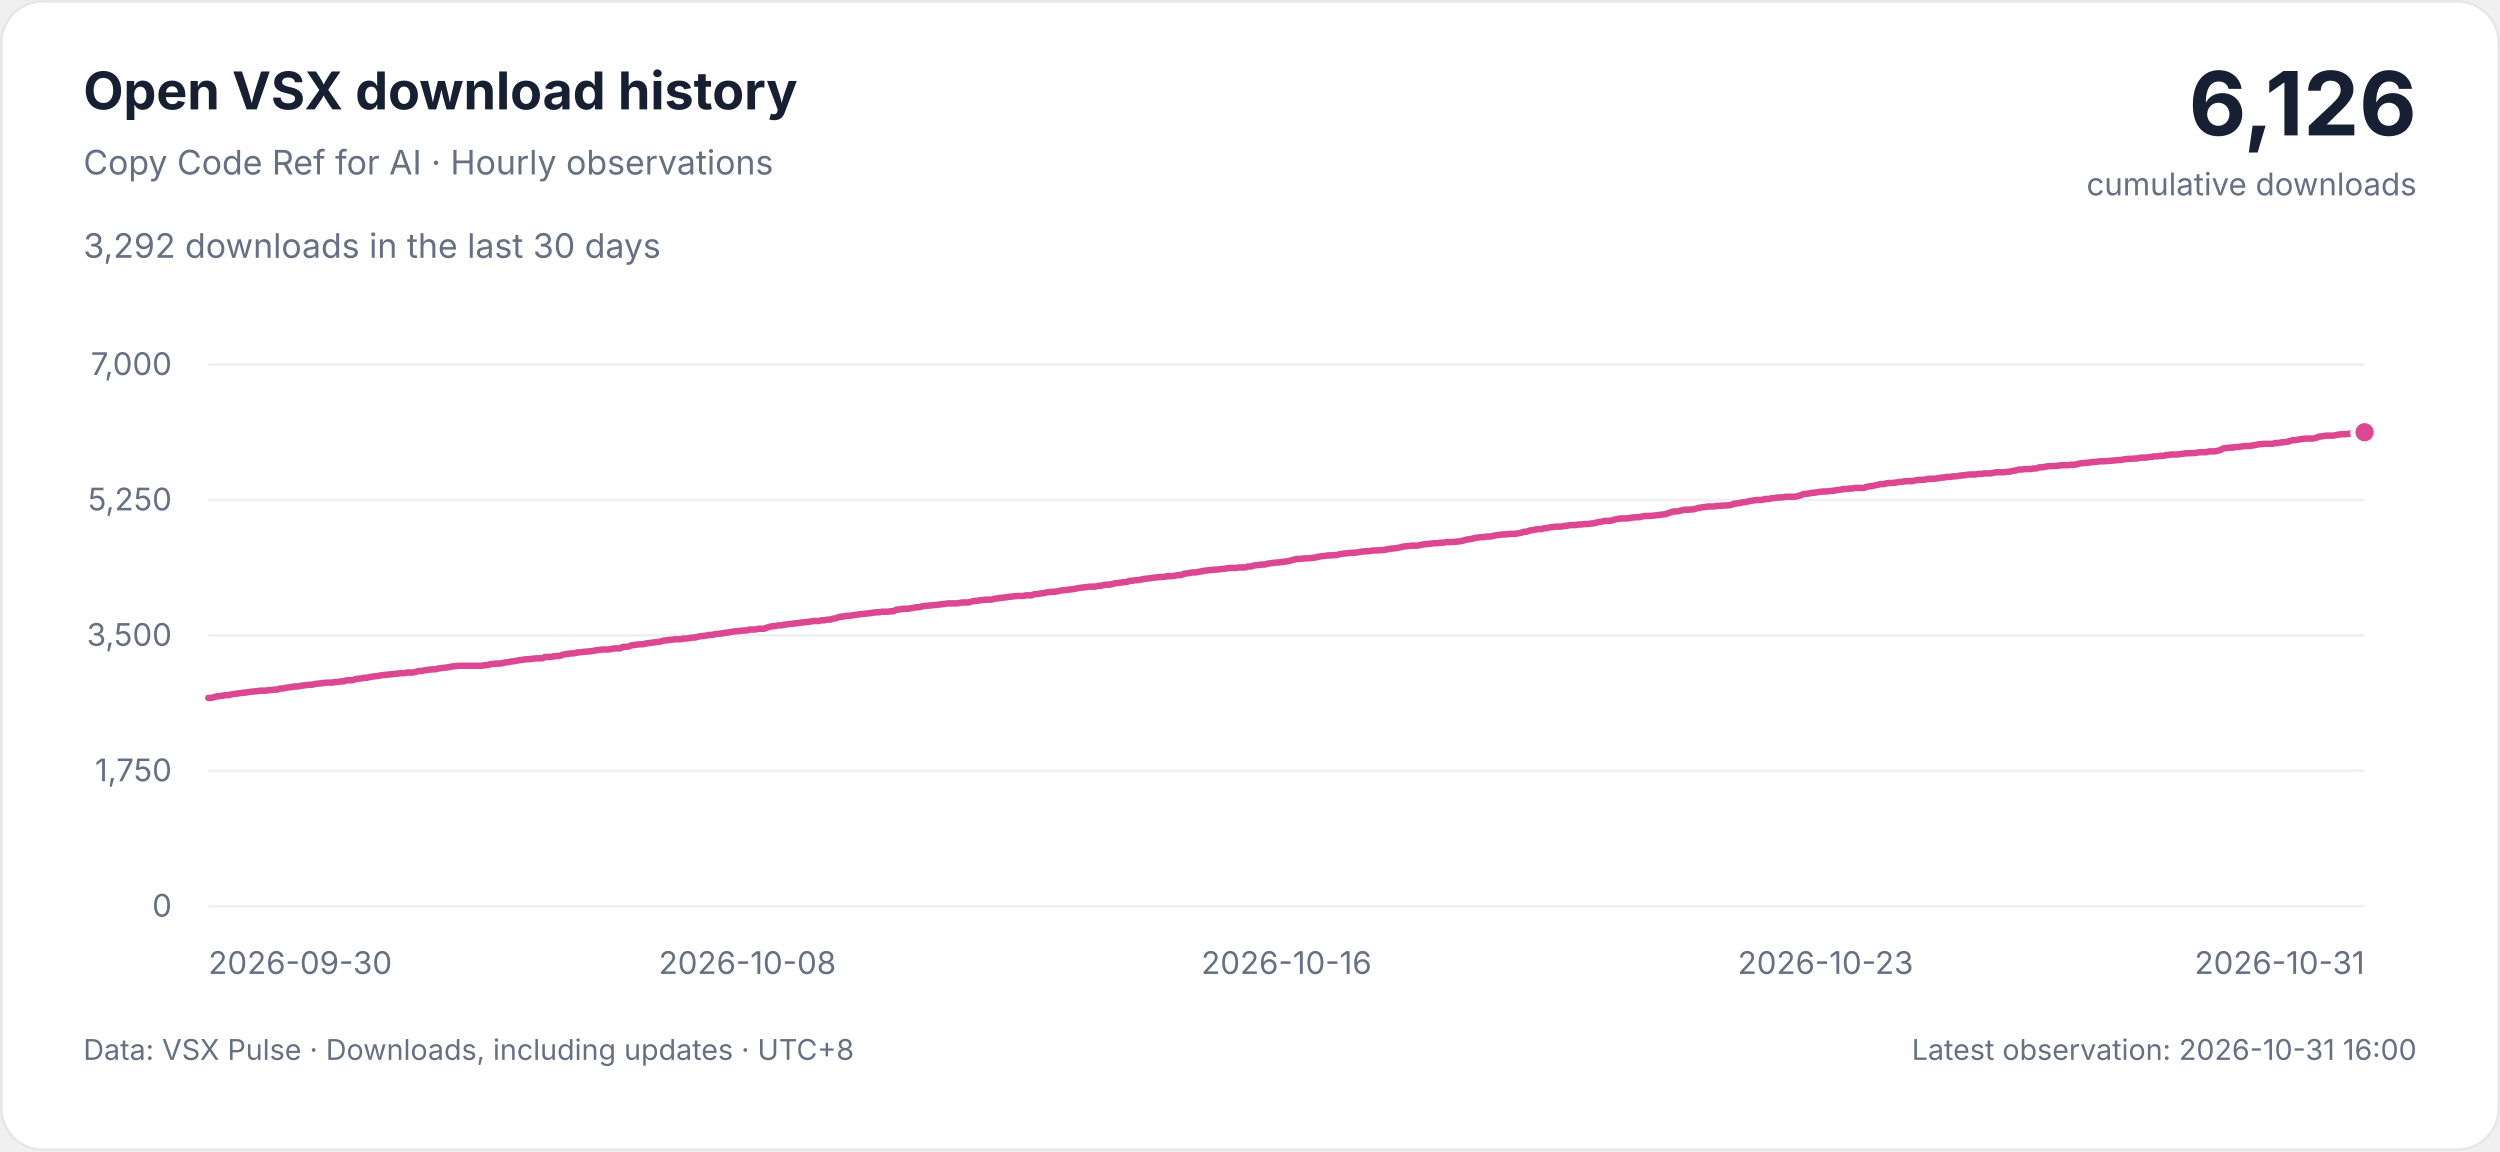
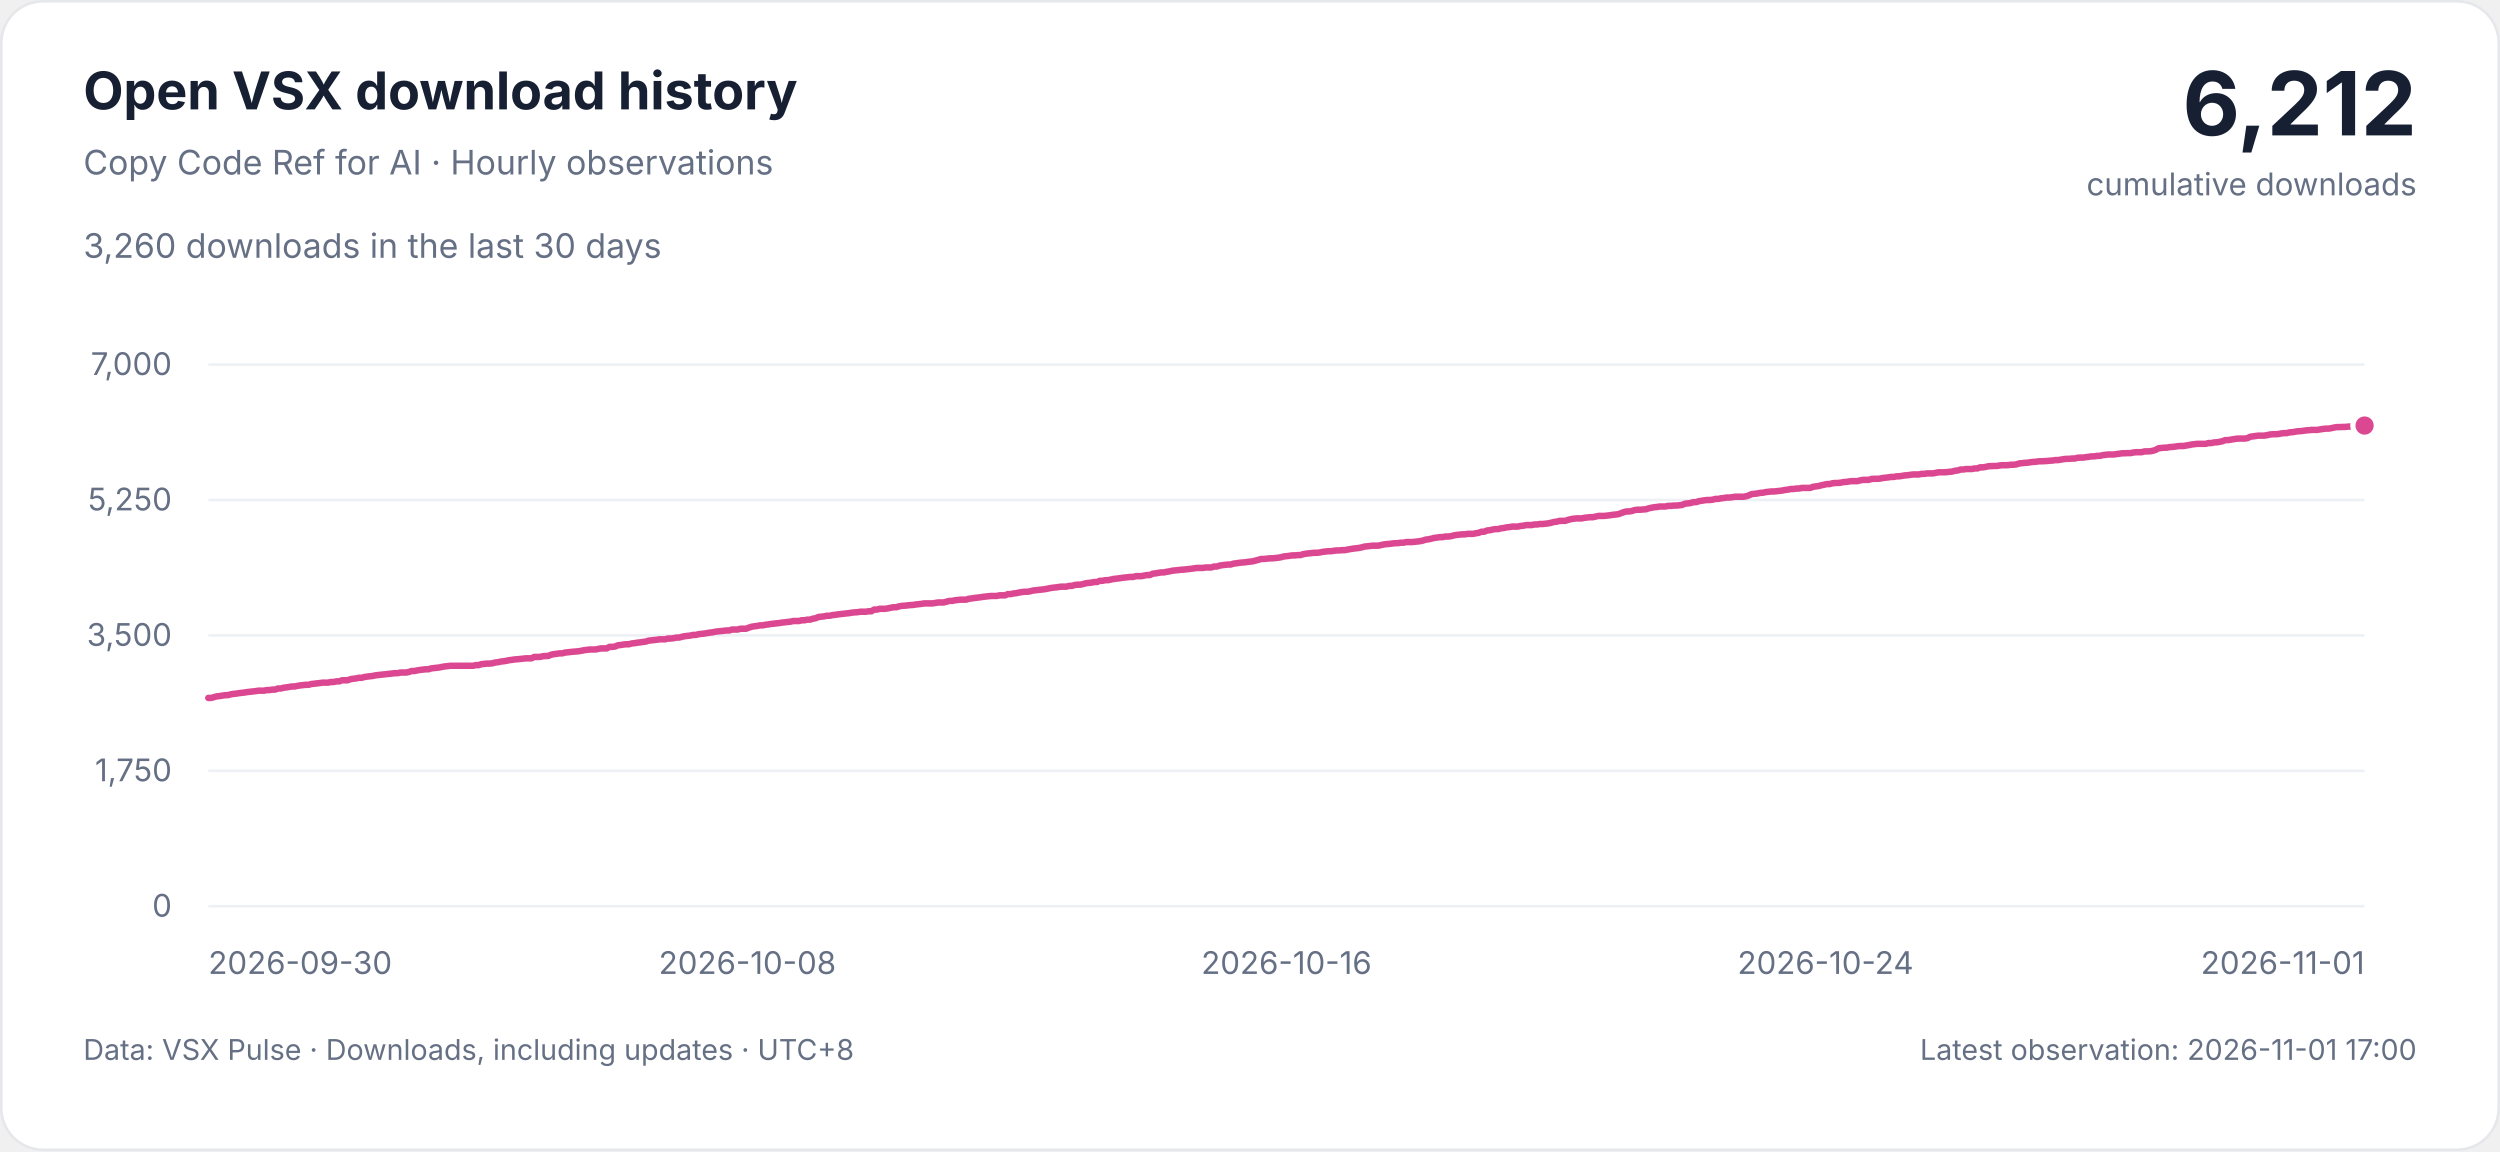
<svg xmlns="http://www.w3.org/2000/svg" width="960" height="442" viewBox="0 0 960 442" role="img" aria-labelledby="title description">
  <style>
    svg { font-family: -apple-system, BlinkMacSystemFont, 'Segoe UI', sans-serif; }
    .background { fill: #ffffff; stroke: #e5e7eb; }
    .heading, .total { fill: #172033; }
    .muted, .tick { fill: #667085; }
    .grid { stroke: #edf0f4; stroke-width: 1; }
    .curve { fill: none; stroke: #db4790; stroke-width: 2.5; stroke-linejoin: round; stroke-linecap: round; }
    .point { fill: #db4790; stroke: #ffffff; stroke-width: 2; }
    .tick { font-size: 12px; font-variant-numeric: tabular-nums; }
    @media (prefers-color-scheme: dark) {
      .background { fill: #0d1117; stroke: #30363d; }
      .heading, .total { fill: #e6edf3; }
      .muted, .tick { fill: #9da7b3; }
      .grid { stroke: #222b36; }
      .curve { stroke: #f477b6; }
      .point { fill: #f477b6; stroke: #0d1117; }
    }
  </style>
  <rect class="background" x="0.5" y="0.5" width="959" height="441" rx="16" />
  <text class="heading" x="32" y="42" font-size="20" font-weight="650">Open VSX download history</text>
  <text class="muted" x="32" y="67" font-size="13">Copy Code Ref for AI · Hourly observations</text>
-   <text class="muted" x="32" y="99" font-size="13">3,292 downloads in the last 30 days</text>
-   <text class="total" x="928" y="52" text-anchor="end" font-size="34" font-weight="700">6,126</text>
+   <text class="muted" x="32" y="99" font-size="13">3,260 downloads in the last 30 days</text>
+   <text class="total" x="928" y="52" text-anchor="end" font-size="34" font-weight="700">6,212</text>
  <text class="muted" x="928" y="75" text-anchor="end" font-size="12">cumulative downloads</text>
  <g>
    <line class="grid" x1="80" x2="908" y1="348" y2="348" />
    <text class="tick" x="66" y="352" text-anchor="end">0</text>
    <line class="grid" x1="80" x2="908" y1="296" y2="296" />
    <text class="tick" x="66" y="300" text-anchor="end">1,750</text>
    <line class="grid" x1="80" x2="908" y1="244" y2="244" />
    <text class="tick" x="66" y="248" text-anchor="end">3,500</text>
    <line class="grid" x1="80" x2="908" y1="192" y2="192" />
    <text class="tick" x="66" y="196" text-anchor="end">5,250</text>
    <line class="grid" x1="80" x2="908" y1="140" y2="140" />
    <text class="tick" x="66" y="144" text-anchor="end">7,000</text>
    <text class="tick" x="80" y="374" text-anchor="start">2026-09-30</text>
    <text class="tick" x="287" y="374" text-anchor="middle">2026-10-08</text>
    <text class="tick" x="494" y="374" text-anchor="middle">2026-10-16</text>
-     <text class="tick" x="701" y="374" text-anchor="middle">2026-10-23</text>
-     <text class="tick" x="908" y="374" text-anchor="end">2026-10-31</text>
-     <path class="curve" d="M80.00,268.01 L81.11,268.01 L82.21,267.71 L83.32,267.41 L84.42,267.30 L85.53,267.12 L86.63,266.94 L87.74,266.94 L88.84,266.64 L89.95,266.46 L91.05,266.35 L92.16,266.17 L93.27,266.05 L94.37,265.93 L95.48,265.75 L96.58,265.63 L97.69,265.51 L98.79,265.39 L99.90,265.22 L101.00,265.22 L102.11,265.22 L103.21,264.98 L104.32,264.98 L105.43,264.80 L106.53,264.80 L107.64,264.38 L108.74,264.38 L109.85,264.09 L110.95,263.97 L112.06,263.79 L113.16,263.61 L114.27,263.61 L115.38,263.37 L116.48,263.20 L117.59,263.08 L118.69,262.96 L119.80,262.96 L120.90,262.66 L122.01,262.54 L123.11,262.42 L124.22,262.30 L125.32,262.13 L126.43,262.13 L127.54,262.13 L128.64,261.89 L129.75,261.89 L130.85,261.65 L131.96,261.65 L133.06,261.23 L134.17,261.23 L135.27,261.23 L136.38,260.82 L137.48,260.64 L138.59,260.52 L139.70,260.28 L140.80,260.28 L141.91,259.99 L143.01,259.81 L144.12,259.69 L145.22,259.57 L146.33,259.33 L147.43,259.21 L148.54,259.09 L149.64,258.98 L150.75,258.86 L151.86,258.74 L152.96,258.62 L154.07,258.50 L155.17,258.50 L156.28,258.26 L157.38,258.26 L158.49,258.26 L159.59,258.03 L160.70,257.67 L161.81,257.67 L162.91,257.43 L164.02,257.25 L165.12,257.13 L166.23,257.01 L167.33,257.01 L168.44,256.66 L169.54,256.54 L170.65,256.42 L171.75,256.30 L172.86,256.06 L173.97,255.89 L175.07,255.77 L176.18,255.65 L177.28,255.65 L178.39,255.65 L179.49,255.65 L180.60,255.65 L181.70,255.65 L182.81,255.65 L183.91,255.65 L185.02,255.65 L186.13,255.41 L187.23,255.41 L188.34,255.05 L189.44,254.93 L190.55,254.82 L191.65,254.82 L192.76,254.70 L193.86,254.40 L194.97,254.28 L196.07,254.04 L197.18,253.92 L198.29,253.75 L199.39,253.51 L200.50,253.39 L201.60,253.21 L202.71,253.15 L203.81,253.03 L204.92,252.91 L206.02,252.80 L207.13,252.80 L208.23,252.80 L209.34,252.26 L210.45,252.26 L211.55,252.26 L212.66,252.02 L213.76,251.90 L214.87,251.90 L215.97,251.43 L217.08,251.19 L218.18,251.07 L219.29,250.89 L220.40,250.89 L221.50,250.60 L222.61,250.48 L223.71,250.36 L224.82,250.24 L225.92,250.18 L227.03,250.06 L228.13,249.88 L229.24,249.65 L230.34,249.53 L231.45,249.41 L232.56,249.41 L233.66,249.41 L234.77,249.17 L235.87,248.99 L236.98,248.99 L238.08,248.99 L239.19,248.40 L240.29,248.40 L241.40,248.28 L242.50,247.80 L243.61,247.68 L244.72,247.51 L245.82,247.39 L246.93,247.39 L248.03,247.09 L249.14,246.97 L250.24,246.79 L251.35,246.67 L252.45,246.50 L253.56,246.38 L254.66,246.02 L255.77,245.90 L256.88,245.78 L257.98,245.66 L259.09,245.49 L260.19,245.49 L261.30,245.49 L262.40,245.19 L263.51,245.19 L264.61,245.07 L265.72,244.83 L266.83,244.83 L267.93,244.53 L269.04,244.30 L270.14,244.18 L271.25,244.06 L272.35,243.82 L273.46,243.82 L274.56,243.52 L275.67,243.41 L276.77,243.29 L277.88,243.11 L278.99,242.93 L280.09,242.81 L281.20,242.57 L282.30,242.45 L283.41,242.34 L284.51,242.22 L285.62,242.10 L286.72,242.10 L287.83,241.74 L288.93,241.74 L290.04,241.74 L291.15,241.44 L292.25,241.44 L293.36,241.44 L294.46,241.03 L295.57,240.67 L296.67,240.49 L297.78,240.37 L298.88,240.14 L299.99,240.14 L301.09,239.90 L302.20,239.78 L303.31,239.60 L304.41,239.48 L305.52,239.36 L306.62,239.25 L307.73,239.07 L308.83,238.95 L309.94,238.83 L311.04,238.71 L312.15,238.47 L313.26,238.47 L314.36,238.47 L315.47,238.18 L316.57,238.18 L317.68,237.94 L318.78,237.94 L319.89,237.58 L320.99,237.40 L322.10,236.93 L323.20,236.81 L324.31,236.69 L325.42,236.45 L326.52,236.45 L327.63,236.21 L328.73,236.10 L329.84,235.92 L330.94,235.80 L332.05,235.68 L333.15,235.56 L334.26,235.44 L335.36,235.26 L336.47,235.15 L337.58,235.09 L338.68,234.91 L339.79,234.91 L340.89,234.91 L342.00,234.73 L343.10,234.73 L344.21,234.08 L345.31,234.08 L346.42,233.78 L347.52,233.78 L348.63,233.78 L349.74,233.60 L350.84,233.36 L351.95,233.18 L353.05,233.18 L354.16,232.83 L355.26,232.65 L356.37,232.59 L357.47,232.47 L358.58,232.35 L359.68,232.29 L360.79,232.11 L361.90,232.00 L363.00,231.88 L364.11,231.70 L365.21,231.70 L366.32,231.70 L367.42,231.70 L368.53,231.52 L369.63,231.34 L370.74,231.34 L371.85,231.34 L372.95,231.04 L374.06,230.75 L375.16,230.75 L376.27,230.51 L377.37,230.39 L378.48,230.27 L379.58,230.27 L380.69,230.27 L381.79,229.92 L382.90,229.80 L384.01,229.62 L385.11,229.50 L386.22,229.38 L387.32,229.20 L388.43,229.08 L389.53,228.96 L390.64,228.85 L391.74,228.85 L392.85,228.85 L393.95,228.61 L395.06,228.61 L396.17,228.61 L397.27,228.13 L398.38,228.13 L399.48,227.89 L400.59,227.78 L401.69,227.54 L402.80,227.36 L403.90,227.24 L405.01,227.24 L406.11,227.06 L407.22,226.77 L408.33,226.65 L409.43,226.53 L410.54,226.41 L411.64,226.29 L412.75,226.11 L413.85,225.87 L414.96,225.70 L416.06,225.58 L417.17,225.46 L418.28,225.28 L419.38,225.28 L420.49,225.28 L421.59,224.98 L422.70,224.98 L423.80,224.63 L424.91,224.51 L426.01,224.51 L427.12,224.27 L428.22,223.97 L429.33,223.85 L430.44,223.73 L431.54,223.50 L432.65,223.50 L433.75,223.02 L434.86,223.02 L435.96,222.78 L437.07,222.78 L438.17,222.55 L439.28,222.31 L440.38,222.19 L441.49,222.07 L442.60,221.89 L443.70,221.77 L444.81,221.65 L445.91,221.54 L447.02,221.54 L448.12,221.24 L449.23,221.24 L450.33,221.24 L451.44,221.00 L452.54,220.82 L453.65,220.82 L454.76,220.29 L455.86,220.17 L456.97,219.99 L458.07,219.81 L459.18,219.81 L460.28,219.57 L461.39,219.40 L462.49,219.16 L463.60,219.04 L464.70,218.92 L465.81,218.80 L466.92,218.74 L468.02,218.62 L469.13,218.51 L470.23,218.39 L471.34,218.21 L472.44,218.09 L473.55,218.09 L474.65,218.09 L475.76,217.91 L476.87,217.91 L477.97,217.91 L479.08,217.55 L480.18,217.55 L481.29,217.20 L482.39,217.02 L483.50,216.90 L484.60,216.78 L485.71,216.78 L486.81,216.43 L487.92,216.31 L489.03,216.13 L490.13,216.01 L491.24,215.95 L492.34,215.77 L493.45,215.65 L494.55,215.53 L495.66,215.24 L496.76,214.94 L497.87,214.64 L498.97,214.64 L500.08,214.52 L501.19,214.40 L502.29,214.40 L503.40,214.29 L504.50,214.17 L505.61,213.99 L506.71,213.69 L507.82,213.57 L508.92,213.45 L510.03,213.28 L511.13,213.28 L512.24,213.16 L513.35,213.16 L514.45,212.80 L515.56,212.62 L516.66,212.50 L517.77,212.38 L518.87,212.27 L519.98,212.27 L521.08,212.15 L522.19,211.91 L523.30,211.79 L524.40,211.67 L525.51,211.67 L526.61,211.49 L527.72,211.37 L528.82,211.37 L529.93,211.25 L531.03,211.25 L532.14,211.02 L533.24,210.84 L534.35,210.66 L535.46,210.54 L536.56,210.42 L537.67,210.19 L538.77,209.89 L539.88,209.77 L540.98,209.65 L542.09,209.53 L543.19,209.53 L544.30,209.53 L545.40,209.29 L546.51,209.06 L547.62,208.94 L548.72,208.85 L549.83,208.70 L550.93,208.58 L552.04,208.58 L553.14,208.40 L554.25,208.40 L555.35,208.16 L556.46,208.16 L557.56,208.16 L558.67,208.05 L559.78,207.93 L560.88,207.81 L561.99,207.57 L563.09,207.21 L564.20,207.09 L565.30,206.86 L566.41,206.56 L567.51,206.44 L568.62,206.26 L569.72,206.26 L570.83,206.03 L571.94,206.03 L573.04,205.91 L574.15,205.61 L575.25,205.43 L576.36,205.31 L577.46,205.19 L578.57,205.19 L579.67,205.01 L580.78,205.01 L581.89,205.01 L582.99,204.78 L584.10,204.60 L585.20,204.18 L586.31,204.18 L587.41,203.71 L588.52,203.59 L589.62,203.35 L590.73,203.17 L591.83,203.17 L592.94,202.88 L594.05,202.76 L595.15,202.52 L596.26,202.40 L597.36,202.22 L598.47,202.22 L599.57,202.22 L600.68,201.98 L601.78,201.87 L602.89,201.63 L603.99,201.63 L605.10,201.63 L606.21,201.39 L607.31,201.39 L608.42,201.21 L609.52,201.21 L610.63,201.09 L611.73,200.97 L612.84,200.74 L613.94,200.44 L615.05,200.32 L616.15,200.02 L617.26,200.02 L618.37,200.02 L619.47,199.67 L620.58,199.37 L621.68,199.19 L622.79,199.07 L623.89,199.07 L625.00,199.07 L626.10,198.83 L627.21,198.72 L628.32,198.60 L629.42,198.60 L630.53,198.36 L631.63,198.12 L632.74,198.12 L633.84,198.12 L634.95,198.00 L636.05,197.88 L637.16,197.71 L638.26,197.59 L639.37,197.47 L640.48,197.11 L641.58,196.69 L642.69,196.40 L643.79,196.40 L644.90,196.22 L646.00,195.86 L647.11,195.74 L648.21,195.74 L649.32,195.63 L650.42,195.57 L651.53,195.21 L652.64,194.97 L653.74,194.79 L654.85,194.67 L655.95,194.50 L657.06,194.50 L658.16,194.50 L659.27,194.26 L660.37,194.26 L661.48,194.14 L662.58,194.14 L663.69,194.02 L664.80,193.90 L665.90,193.43 L667.01,193.31 L668.11,193.19 L669.22,192.83 L670.32,192.83 L671.43,192.48 L672.53,192.30 L673.64,192.12 L674.74,192.00 L675.85,192.00 L676.96,191.88 L678.06,191.58 L679.17,191.58 L680.27,191.35 L681.38,191.23 L682.48,191.05 L683.59,191.05 L684.69,190.93 L685.80,190.75 L686.91,190.75 L688.01,190.75 L689.12,190.75 L690.22,190.57 L691.33,190.22 L692.43,189.74 L693.54,189.62 L694.64,189.50 L695.75,189.27 L696.85,189.21 L697.96,188.97 L699.07,188.85 L700.17,188.73 L701.28,188.73 L702.38,188.61 L703.49,188.49 L704.59,188.37 L705.70,188.14 L706.80,188.02 L707.91,187.78 L709.01,187.78 L710.12,187.60 L711.23,187.60 L712.33,187.36 L713.44,187.36 L714.54,187.36 L715.65,187.36 L716.75,186.95 L717.86,186.77 L718.96,186.65 L720.07,186.35 L721.17,186.12 L722.28,185.88 L723.39,185.88 L724.49,185.58 L725.60,185.46 L726.70,185.46 L727.81,185.34 L728.91,185.11 L730.02,185.05 L731.12,184.87 L732.23,184.75 L733.34,184.75 L734.44,184.75 L735.55,184.45 L736.65,184.27 L737.76,184.27 L738.86,184.27 L739.97,183.92 L741.07,183.86 L742.18,183.86 L743.28,183.80 L744.39,183.56 L745.50,183.44 L746.60,183.32 L747.71,183.15 L748.81,183.15 L749.92,182.91 L751.02,182.91 L752.13,182.73 L753.23,182.55 L754.34,182.49 L755.44,182.31 L756.55,182.19 L757.66,182.19 L758.76,182.19 L759.87,181.96 L760.97,181.96 L762.08,181.78 L763.18,181.78 L764.29,181.78 L765.39,181.60 L766.50,181.36 L767.60,181.36 L768.71,181.36 L769.82,181.30 L770.92,181.18 L772.03,181.07 L773.13,180.77 L774.24,180.65 L775.34,180.29 L776.45,180.29 L777.55,180.11 L778.66,180.11 L779.77,180.11 L780.87,179.88 L781.98,179.88 L783.08,179.46 L784.19,179.46 L785.29,179.28 L786.40,179.04 L787.50,178.99 L788.61,178.93 L789.71,178.93 L790.82,178.75 L791.93,178.63 L793.03,178.63 L794.14,178.63 L795.24,178.45 L796.35,178.45 L797.45,178.33 L798.56,177.97 L799.66,177.86 L800.77,177.74 L801.87,177.68 L802.98,177.50 L804.09,177.38 L805.19,177.32 L806.30,177.14 L807.40,177.14 L808.51,177.08 L809.61,177.02 L810.72,176.91 L811.82,176.85 L812.93,176.67 L814.03,176.67 L815.14,176.49 L816.25,176.31 L817.35,176.19 L818.46,176.19 L819.56,176.07 L820.67,176.07 L821.77,175.78 L822.88,175.72 L823.98,175.72 L825.09,175.54 L826.19,175.42 L827.30,175.24 L828.41,175.24 L829.51,175.06 L830.62,175.06 L831.72,174.77 L832.83,174.65 L833.93,174.53 L835.04,174.53 L836.14,174.53 L837.25,174.35 L838.36,174.23 L839.46,174.05 L840.57,174.05 L841.67,173.99 L842.78,173.99 L843.88,173.76 L844.99,173.64 L846.09,173.64 L847.20,173.64 L848.30,173.34 L849.41,173.34 L850.52,173.28 L851.62,173.10 L852.73,172.75 L853.83,172.15 L854.94,172.03 L856.04,171.91 L857.15,171.91 L858.25,171.68 L859.36,171.62 L860.46,171.50 L861.57,171.32 L862.68,171.26 L863.78,171.26 L864.89,171.08 L865.99,170.90 L867.10,170.67 L868.20,170.55 L869.31,170.43 L870.41,170.43 L871.52,170.43 L872.62,170.43 L873.73,170.13 L874.84,170.13 L875.94,169.89 L877.05,169.83 L878.15,169.65 L879.26,169.42 L880.36,169.00 L881.47,169.00 L882.57,168.82 L883.68,168.64 L884.79,168.47 L885.89,168.41 L887.00,168.41 L888.10,168.41 L889.21,168.23 L890.31,167.69 L891.42,167.57 L892.52,167.40 L893.63,167.28 L894.73,167.28 L895.84,167.28 L896.95,167.10 L898.05,166.86 L899.16,166.74 L900.26,166.74 L901.37,166.68 L902.47,166.45 L903.58,166.33 L904.68,166.33 L905.79,166.03 L906.89,165.97 L908.00,165.97" />
-     <circle class="point" cx="908.00" cy="165.97" r="4.5" />
+     <text class="tick" x="701" y="374" text-anchor="middle">2026-10-24</text>
+     <text class="tick" x="908" y="374" text-anchor="end">2026-11-01</text>
+     <path class="curve" d="M80.00,268.01 L81.07,268.01 L82.14,267.71 L83.21,267.41 L84.28,267.30 L85.35,267.12 L86.42,266.94 L87.49,266.94 L88.56,266.64 L89.63,266.46 L90.70,266.35 L91.77,266.17 L92.84,266.05 L93.91,265.93 L94.98,265.75 L96.05,265.63 L97.12,265.51 L98.19,265.39 L99.26,265.22 L100.33,265.22 L101.40,265.22 L102.47,264.98 L103.53,264.98 L104.60,264.80 L105.67,264.80 L106.74,264.38 L107.81,264.38 L108.88,264.09 L109.95,263.97 L111.02,263.79 L112.09,263.61 L113.16,263.61 L114.23,263.37 L115.30,263.20 L116.37,263.08 L117.44,262.96 L118.51,262.96 L119.58,262.66 L120.65,262.54 L121.72,262.42 L122.79,262.30 L123.86,262.13 L124.93,262.13 L126.00,262.13 L127.07,261.89 L128.14,261.89 L129.21,261.65 L130.28,261.65 L131.35,261.23 L132.42,261.23 L133.49,261.23 L134.56,260.82 L135.63,260.64 L136.70,260.52 L137.77,260.28 L138.84,260.28 L139.91,259.99 L140.98,259.81 L142.05,259.69 L143.12,259.57 L144.19,259.33 L145.26,259.21 L146.33,259.09 L147.40,258.98 L148.47,258.86 L149.53,258.74 L150.60,258.62 L151.67,258.50 L152.74,258.50 L153.81,258.26 L154.88,258.26 L155.95,258.26 L157.02,258.03 L158.09,257.67 L159.16,257.67 L160.23,257.43 L161.30,257.25 L162.37,257.13 L163.44,257.01 L164.51,257.01 L165.58,256.66 L166.65,256.54 L167.72,256.42 L168.79,256.30 L169.86,256.06 L170.93,255.89 L172.00,255.77 L173.07,255.65 L174.14,255.65 L175.21,255.65 L176.28,255.65 L177.35,255.65 L178.42,255.65 L179.49,255.65 L180.56,255.65 L181.63,255.65 L182.70,255.41 L183.77,255.41 L184.84,255.05 L185.91,254.93 L186.98,254.82 L188.05,254.82 L189.12,254.70 L190.19,254.40 L191.26,254.28 L192.33,254.04 L193.40,253.92 L194.47,253.75 L195.53,253.51 L196.60,253.39 L197.67,253.21 L198.74,253.15 L199.81,253.03 L200.88,252.91 L201.95,252.80 L203.02,252.80 L204.09,252.80 L205.16,252.26 L206.23,252.26 L207.30,252.26 L208.37,252.02 L209.44,251.90 L210.51,251.90 L211.58,251.43 L212.65,251.19 L213.72,251.07 L214.79,250.89 L215.86,250.89 L216.93,250.60 L218.00,250.48 L219.07,250.36 L220.14,250.24 L221.21,250.18 L222.28,250.06 L223.35,249.88 L224.42,249.65 L225.49,249.53 L226.56,249.41 L227.63,249.41 L228.70,249.41 L229.77,249.17 L230.84,248.99 L231.91,248.99 L232.98,248.99 L234.05,248.40 L235.12,248.40 L236.19,248.28 L237.26,247.80 L238.33,247.68 L239.40,247.51 L240.47,247.39 L241.53,247.39 L242.60,247.09 L243.67,246.97 L244.74,246.79 L245.81,246.67 L246.88,246.50 L247.95,246.38 L249.02,246.02 L250.09,245.90 L251.16,245.78 L252.23,245.66 L253.30,245.49 L254.37,245.49 L255.44,245.49 L256.51,245.19 L257.58,245.19 L258.65,245.07 L259.72,244.83 L260.79,244.83 L261.86,244.53 L262.93,244.30 L264.00,244.18 L265.07,244.06 L266.14,243.82 L267.21,243.82 L268.28,243.52 L269.35,243.41 L270.42,243.29 L271.49,243.11 L272.56,242.93 L273.63,242.81 L274.70,242.57 L275.77,242.45 L276.84,242.34 L277.91,242.22 L278.98,242.10 L280.05,242.10 L281.12,241.74 L282.19,241.74 L283.26,241.74 L284.33,241.44 L285.40,241.44 L286.47,241.44 L287.53,241.03 L288.60,240.67 L289.67,240.49 L290.74,240.37 L291.81,240.14 L292.88,240.14 L293.95,239.90 L295.02,239.78 L296.09,239.60 L297.16,239.48 L298.23,239.36 L299.30,239.25 L300.37,239.07 L301.44,238.95 L302.51,238.83 L303.58,238.71 L304.65,238.47 L305.72,238.47 L306.79,238.47 L307.86,238.18 L308.93,238.18 L310.00,237.94 L311.07,237.94 L312.14,237.58 L313.21,237.40 L314.28,236.93 L315.35,236.81 L316.42,236.69 L317.49,236.45 L318.56,236.45 L319.63,236.21 L320.70,236.10 L321.77,235.92 L322.84,235.80 L323.91,235.68 L324.98,235.56 L326.05,235.44 L327.12,235.26 L328.19,235.15 L329.26,235.09 L330.33,234.91 L331.40,234.91 L332.47,234.91 L333.53,234.73 L334.60,234.73 L335.67,234.08 L336.74,234.08 L337.81,233.78 L338.88,233.78 L339.95,233.78 L341.02,233.60 L342.09,233.36 L343.16,233.18 L344.23,233.18 L345.30,232.83 L346.37,232.65 L347.44,232.59 L348.51,232.47 L349.58,232.35 L350.65,232.29 L351.72,232.11 L352.79,232.00 L353.86,231.88 L354.93,231.70 L356.00,231.70 L357.07,231.70 L358.14,231.70 L359.21,231.52 L360.28,231.34 L361.35,231.34 L362.42,231.34 L363.49,231.04 L364.56,230.75 L365.63,230.75 L366.70,230.51 L367.77,230.39 L368.84,230.27 L369.91,230.27 L370.98,230.27 L372.05,229.92 L373.12,229.80 L374.19,229.62 L375.26,229.50 L376.33,229.38 L377.40,229.20 L378.47,229.08 L379.53,228.96 L380.60,228.85 L381.67,228.85 L382.74,228.85 L383.81,228.61 L384.88,228.61 L385.95,228.61 L387.02,228.13 L388.09,228.13 L389.16,227.89 L390.23,227.78 L391.30,227.54 L392.37,227.36 L393.44,227.24 L394.51,227.24 L395.58,227.06 L396.65,226.77 L397.72,226.65 L398.79,226.53 L399.86,226.41 L400.93,226.29 L402.00,226.11 L403.07,225.87 L404.14,225.70 L405.21,225.58 L406.28,225.46 L407.35,225.28 L408.42,225.28 L409.49,225.28 L410.56,224.98 L411.63,224.98 L412.70,224.63 L413.77,224.51 L414.84,224.51 L415.91,224.27 L416.98,223.97 L418.05,223.85 L419.12,223.73 L420.19,223.50 L421.26,223.50 L422.33,223.02 L423.40,223.02 L424.47,222.78 L425.53,222.78 L426.60,222.55 L427.67,222.31 L428.74,222.19 L429.81,222.07 L430.88,221.89 L431.95,221.77 L433.02,221.65 L434.09,221.54 L435.16,221.54 L436.23,221.24 L437.30,221.24 L438.37,221.24 L439.44,221.00 L440.51,220.82 L441.58,220.82 L442.65,220.29 L443.72,220.17 L444.79,219.99 L445.86,219.81 L446.93,219.81 L448.00,219.57 L449.07,219.40 L450.14,219.16 L451.21,219.04 L452.28,218.92 L453.35,218.80 L454.42,218.74 L455.49,218.62 L456.56,218.51 L457.63,218.39 L458.70,218.21 L459.77,218.09 L460.84,218.09 L461.91,218.09 L462.98,217.91 L464.05,217.91 L465.12,217.91 L466.19,217.55 L467.26,217.55 L468.33,217.20 L469.40,217.02 L470.47,216.90 L471.53,216.78 L472.60,216.78 L473.67,216.43 L474.74,216.31 L475.81,216.13 L476.88,216.01 L477.95,215.95 L479.02,215.77 L480.09,215.65 L481.16,215.53 L482.23,215.24 L483.30,214.94 L484.37,214.64 L485.44,214.64 L486.51,214.52 L487.58,214.40 L488.65,214.40 L489.72,214.29 L490.79,214.17 L491.86,213.99 L492.93,213.69 L494.00,213.57 L495.07,213.45 L496.14,213.28 L497.21,213.28 L498.28,213.16 L499.35,213.16 L500.42,212.80 L501.49,212.62 L502.56,212.50 L503.63,212.38 L504.70,212.27 L505.77,212.27 L506.84,212.15 L507.91,211.91 L508.98,211.79 L510.05,211.67 L511.12,211.67 L512.19,211.49 L513.26,211.37 L514.33,211.37 L515.40,211.25 L516.47,211.25 L517.53,211.02 L518.60,210.84 L519.67,210.66 L520.74,210.54 L521.81,210.42 L522.88,210.19 L523.95,209.89 L525.02,209.77 L526.09,209.65 L527.16,209.53 L528.23,209.53 L529.30,209.53 L530.37,209.29 L531.44,209.06 L532.51,208.94 L533.58,208.85 L534.65,208.70 L535.72,208.58 L536.79,208.58 L537.86,208.40 L538.93,208.40 L540.00,208.16 L541.07,208.16 L542.14,208.16 L543.21,208.05 L544.28,207.93 L545.35,207.81 L546.42,207.57 L547.49,207.21 L548.56,207.09 L549.63,206.86 L550.70,206.56 L551.77,206.44 L552.84,206.26 L553.91,206.26 L554.98,206.03 L556.05,206.03 L557.12,205.91 L558.19,205.61 L559.26,205.43 L560.33,205.31 L561.40,205.19 L562.47,205.19 L563.53,205.01 L564.60,205.01 L565.67,205.01 L566.74,204.78 L567.81,204.60 L568.88,204.18 L569.95,204.18 L571.02,203.71 L572.09,203.59 L573.16,203.35 L574.23,203.17 L575.30,203.17 L576.37,202.88 L577.44,202.76 L578.51,202.52 L579.58,202.40 L580.65,202.22 L581.72,202.22 L582.79,202.22 L583.86,201.98 L584.93,201.87 L586.00,201.63 L587.07,201.63 L588.14,201.63 L589.21,201.39 L590.28,201.39 L591.35,201.21 L592.42,201.21 L593.49,201.09 L594.56,200.97 L595.63,200.74 L596.70,200.44 L597.77,200.32 L598.84,200.02 L599.91,200.02 L600.98,200.02 L602.05,199.67 L603.12,199.37 L604.19,199.19 L605.26,199.07 L606.33,199.07 L607.40,199.07 L608.47,198.83 L609.53,198.72 L610.60,198.60 L611.67,198.60 L612.74,198.36 L613.81,198.12 L614.88,198.12 L615.95,198.12 L617.02,198.00 L618.09,197.88 L619.16,197.71 L620.23,197.59 L621.30,197.47 L622.37,197.11 L623.44,196.69 L624.51,196.40 L625.58,196.40 L626.65,196.22 L627.72,195.86 L628.79,195.74 L629.86,195.74 L630.93,195.63 L632.00,195.57 L633.07,195.21 L634.14,194.97 L635.21,194.79 L636.28,194.67 L637.35,194.50 L638.42,194.50 L639.49,194.50 L640.56,194.26 L641.63,194.26 L642.70,194.14 L643.77,194.14 L644.84,194.02 L645.91,193.90 L646.98,193.43 L648.05,193.31 L649.12,193.19 L650.19,192.83 L651.26,192.83 L652.33,192.48 L653.40,192.30 L654.47,192.12 L655.53,192.00 L656.60,192.00 L657.67,191.88 L658.74,191.58 L659.81,191.58 L660.88,191.35 L661.95,191.23 L663.02,191.05 L664.09,191.05 L665.16,190.93 L666.23,190.75 L667.30,190.75 L668.37,190.75 L669.44,190.75 L670.51,190.57 L671.58,190.22 L672.65,189.74 L673.72,189.62 L674.79,189.50 L675.86,189.27 L676.93,189.21 L678.00,188.97 L679.07,188.85 L680.14,188.73 L681.21,188.73 L682.28,188.61 L683.35,188.49 L684.42,188.37 L685.49,188.14 L686.56,188.02 L687.63,187.78 L688.70,187.78 L689.77,187.60 L690.84,187.60 L691.91,187.36 L692.98,187.36 L694.05,187.36 L695.12,187.36 L696.19,186.95 L697.26,186.77 L698.33,186.65 L699.40,186.35 L700.47,186.12 L701.53,185.88 L702.60,185.88 L703.67,185.58 L704.74,185.46 L705.81,185.46 L706.88,185.34 L707.95,185.11 L709.02,185.05 L710.09,184.87 L711.16,184.75 L712.23,184.75 L713.30,184.75 L714.37,184.45 L715.44,184.27 L716.51,184.27 L717.58,184.27 L718.65,183.92 L719.72,183.86 L720.79,183.86 L721.86,183.80 L722.93,183.56 L724.00,183.44 L725.07,183.32 L726.14,183.15 L727.21,183.15 L728.28,182.91 L729.35,182.91 L730.42,182.73 L731.49,182.55 L732.56,182.49 L733.63,182.31 L734.70,182.19 L735.77,182.19 L736.84,182.19 L737.91,181.96 L738.98,181.96 L740.05,181.78 L741.12,181.78 L742.19,181.78 L743.26,181.60 L744.33,181.36 L745.40,181.36 L746.47,181.36 L747.53,181.30 L748.60,181.18 L749.67,181.07 L750.74,180.77 L751.81,180.65 L752.88,180.29 L753.95,180.29 L755.02,180.11 L756.09,180.11 L757.16,180.11 L758.23,179.88 L759.30,179.88 L760.37,179.46 L761.44,179.46 L762.51,179.28 L763.58,179.04 L764.65,178.99 L765.72,178.93 L766.79,178.93 L767.86,178.75 L768.93,178.63 L770.00,178.63 L771.07,178.63 L772.14,178.45 L773.21,178.45 L774.28,178.33 L775.35,177.97 L776.42,177.86 L777.49,177.74 L778.56,177.68 L779.63,177.50 L780.70,177.38 L781.77,177.32 L782.84,177.14 L783.91,177.14 L784.98,177.08 L786.05,177.02 L787.12,176.91 L788.19,176.85 L789.26,176.67 L790.33,176.67 L791.40,176.49 L792.47,176.31 L793.53,176.19 L794.60,176.19 L795.67,176.07 L796.74,176.07 L797.81,175.78 L798.88,175.72 L799.95,175.72 L801.02,175.54 L802.09,175.42 L803.16,175.24 L804.23,175.24 L805.30,175.06 L806.37,175.06 L807.44,174.77 L808.51,174.65 L809.58,174.53 L810.65,174.53 L811.72,174.53 L812.79,174.35 L813.86,174.23 L814.93,174.05 L816.00,174.05 L817.07,173.99 L818.14,173.99 L819.21,173.76 L820.28,173.64 L821.35,173.64 L822.42,173.64 L823.49,173.34 L824.56,173.34 L825.63,173.28 L826.70,173.10 L827.77,172.75 L828.84,172.15 L829.91,172.03 L830.98,171.91 L832.05,171.91 L833.12,171.68 L834.19,171.62 L835.26,171.50 L836.33,171.32 L837.40,171.26 L838.47,171.26 L839.53,171.08 L840.60,170.90 L841.67,170.67 L842.74,170.55 L843.81,170.43 L844.88,170.43 L845.95,170.43 L847.02,170.43 L848.09,170.13 L849.16,170.13 L850.23,169.89 L851.30,169.83 L852.37,169.65 L853.44,169.42 L854.51,169.00 L855.58,169.00 L856.65,168.82 L857.72,168.64 L858.79,168.47 L859.86,168.41 L860.93,168.41 L862.00,168.41 L863.07,168.23 L864.14,167.69 L865.21,167.57 L866.28,167.40 L867.35,167.28 L868.42,167.28 L869.49,167.28 L870.56,167.10 L871.63,166.86 L872.70,166.74 L873.77,166.74 L874.84,166.68 L875.91,166.45 L876.98,166.33 L878.05,166.33 L879.12,166.03 L880.19,165.97 L881.26,165.79 L882.33,165.61 L883.40,165.55 L884.47,165.44 L885.53,165.26 L886.60,165.20 L887.67,165.08 L888.74,165.08 L889.81,165.08 L890.88,164.90 L891.95,164.72 L893.02,164.60 L894.09,164.60 L895.16,164.43 L896.23,164.19 L897.30,164.01 L898.37,164.01 L899.44,163.95 L900.51,163.95 L901.58,163.83 L902.65,163.77 L903.72,163.65 L904.79,163.47 L905.86,163.41 L906.93,163.41 L908.00,163.41" />
+     <circle class="point" cx="908.00" cy="163.41" r="4.5" />
  </g>
  <text class="muted" x="32" y="407" font-size="11">Data: VSX Pulse · Downloads, including updates · UTC+8</text>
-   <text class="muted" x="928" y="407" text-anchor="end" font-size="11">Latest observation: 2026-10-31 16:00</text>
+   <text class="muted" x="928" y="407" text-anchor="end" font-size="11">Latest observation: 2026-11-01 17:00</text>
</svg>
